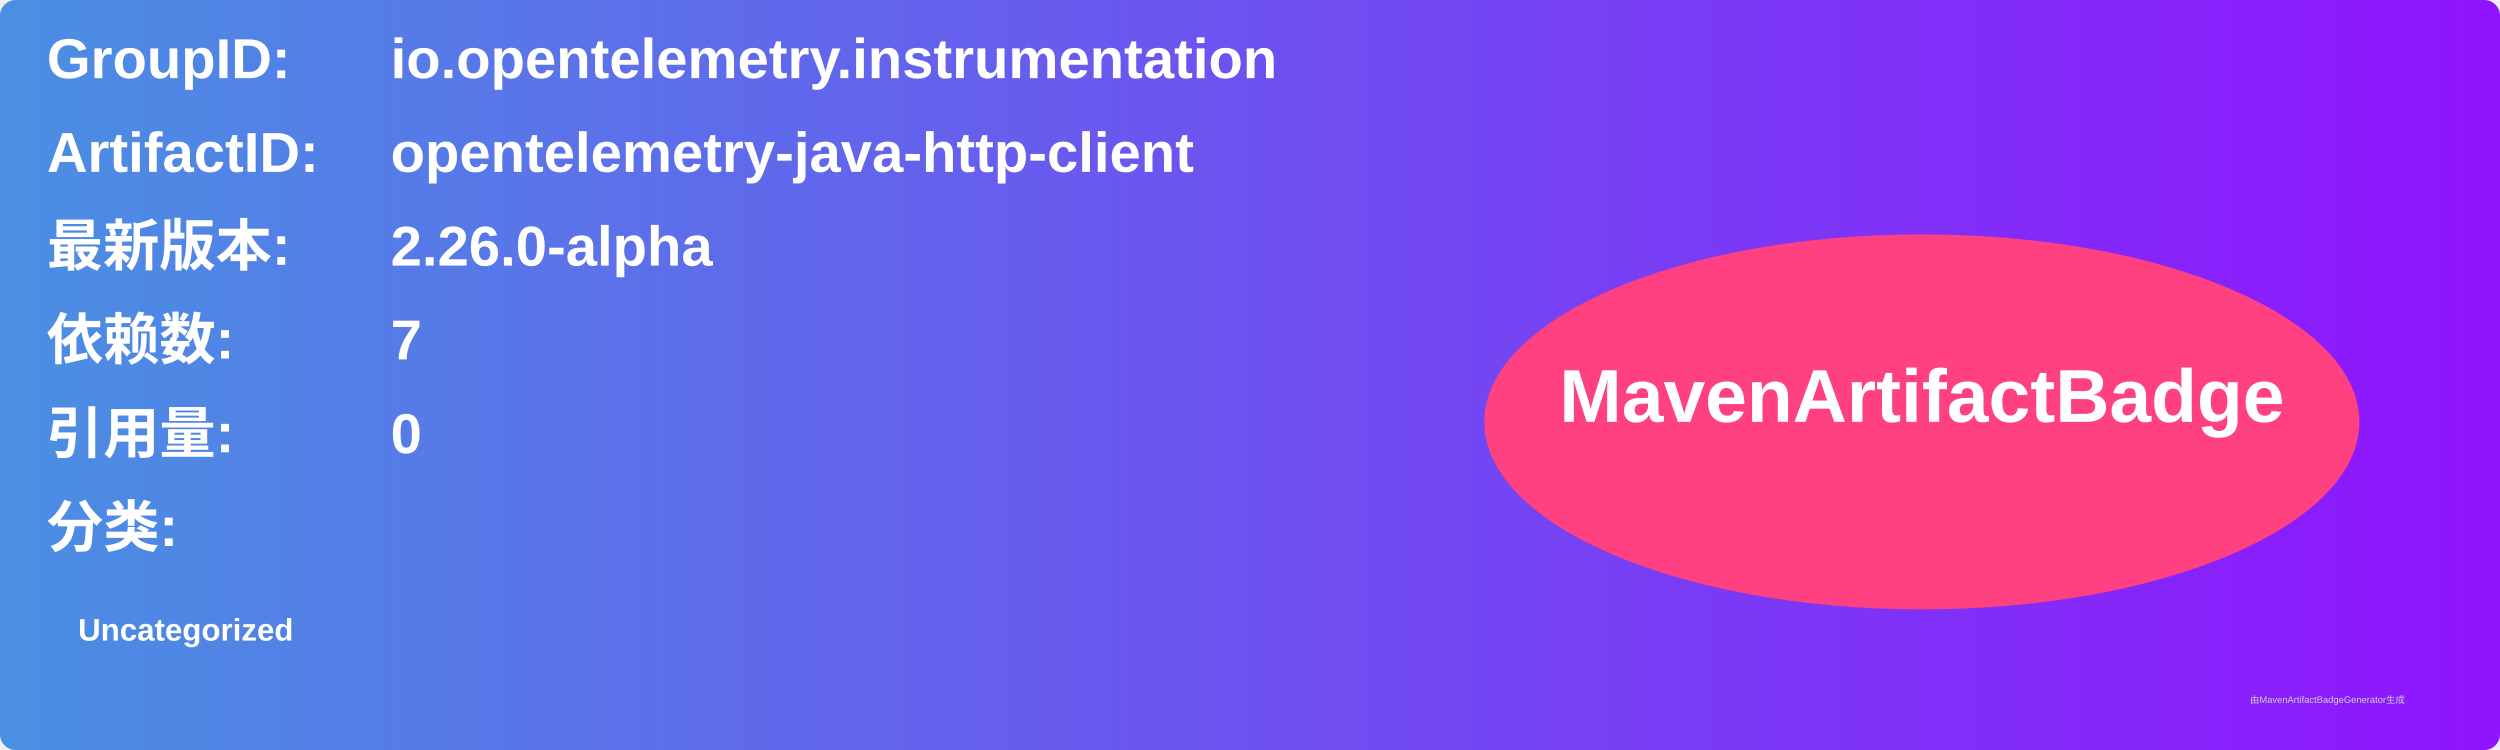
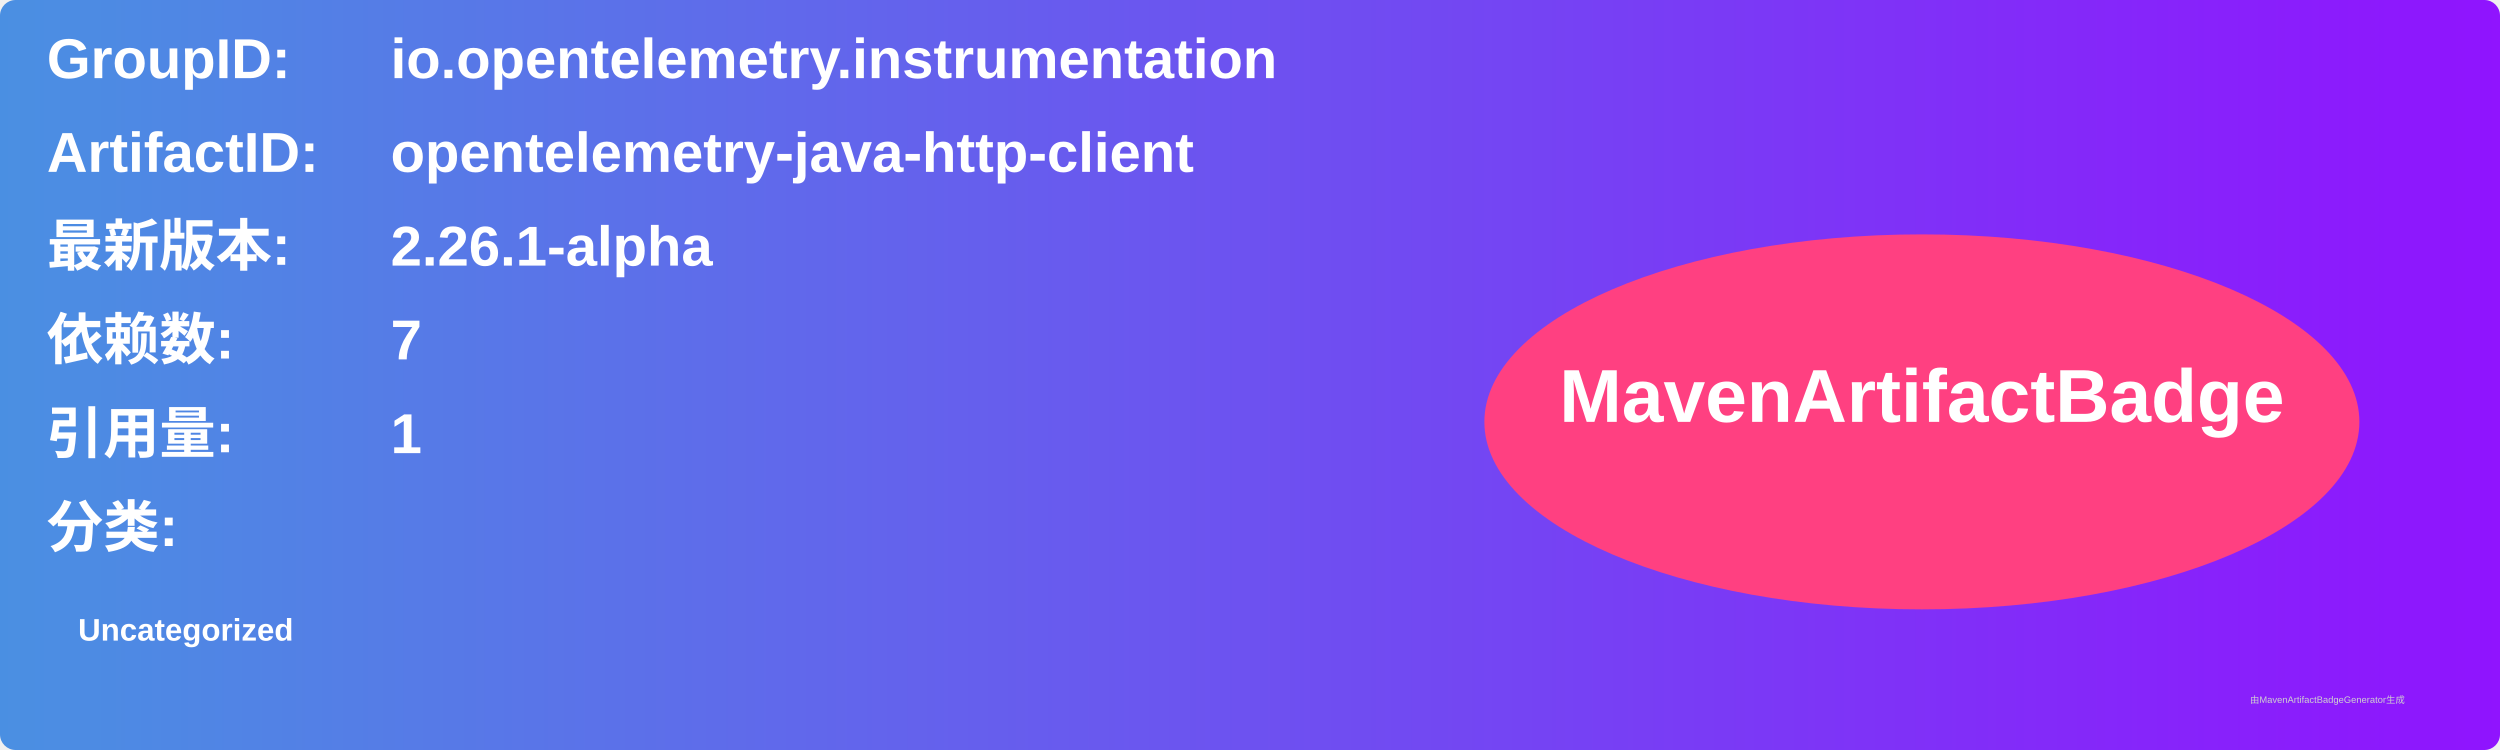
<svg xmlns="http://www.w3.org/2000/svg" width="800" height="240" viewBox="0 0 800 240">
  <linearGradient id="grad" x1="0%" y1="0%" x2="100%" y2="0%">
    <stop offset="0%" stop-color="#4a90e2" />
    <stop offset="100%" stop-color="#9013fe" />
  </linearGradient>
  <rect width="100%" height="100%" rx="5" ry="5" fill="url(#grad)" />
  <g transform="translate(15, 15)">
    <text x="0" y="10" font-family="Arial" font-size="18" fill="white" font-weight="bold" width="260">GroupID:</text>
    <text x="110" y="10" font-family="Arial" font-size="18" fill="white" font-weight="bold" width="460">io.opentelemetry.instrumentation</text>
    <text x="0" y="40" font-family="Arial" font-size="18" fill="white" font-weight="bold" width="260">ArtifactID:</text>
    <text x="110" y="40" font-family="Arial" font-size="18" fill="white" font-weight="bold" width="460">opentelemetry-java-http-client</text>
    <text x="0" y="70" font-family="Arial" font-size="18" fill="white" font-weight="bold">最新版本:</text>
    <text x="110" y="70" font-family="Arial" font-size="18" fill="white" font-weight="bold">
-       <tspan font-weight="bold">2.26.0-alpha</tspan>
+       <tspan font-weight="bold">2.26.1-alpha</tspan>
    </text>
    <text x="0" y="100" font-family="Arial" font-size="18" fill="white" font-weight="bold">依赖数: </text>
    <text x="110" y="100" font-family="Arial" font-size="18" fill="white">
      <tspan font-weight="bold">7</tspan>
    </text>
    <text x="0" y="130" font-family="Arial" font-size="18" fill="white" font-weight="bold">引用量: </text>
    <text x="110" y="130" font-family="Arial" font-size="18" fill="white">
-       <tspan font-weight="bold">0</tspan>
+       <tspan font-weight="bold">1</tspan>
    </text>
    <text x="0" y="160" font-family="Arial" font-size="18" fill="white" font-weight="bold">分类:</text>
    <text x="10" y="190" font-family="Arial" font-size="10" fill="white">
      <tspan font-weight="bold">Uncategorized</tspan>
    </text>
    <ellipse cx="600" cy="120" rx="140" ry="60" fill="#ff4081" />
    <text x="600" y="120" text-anchor="middle" font-family="Arial" font-size="24" fill="white" font-weight="bold">MavenArtifactBadge</text>
  </g>
  <text x="720" y="225" font-family="Arial" font-size="3" fill="#d0d0d0">由MavenArtifactBadgeGenerator生成</text>
</svg>
